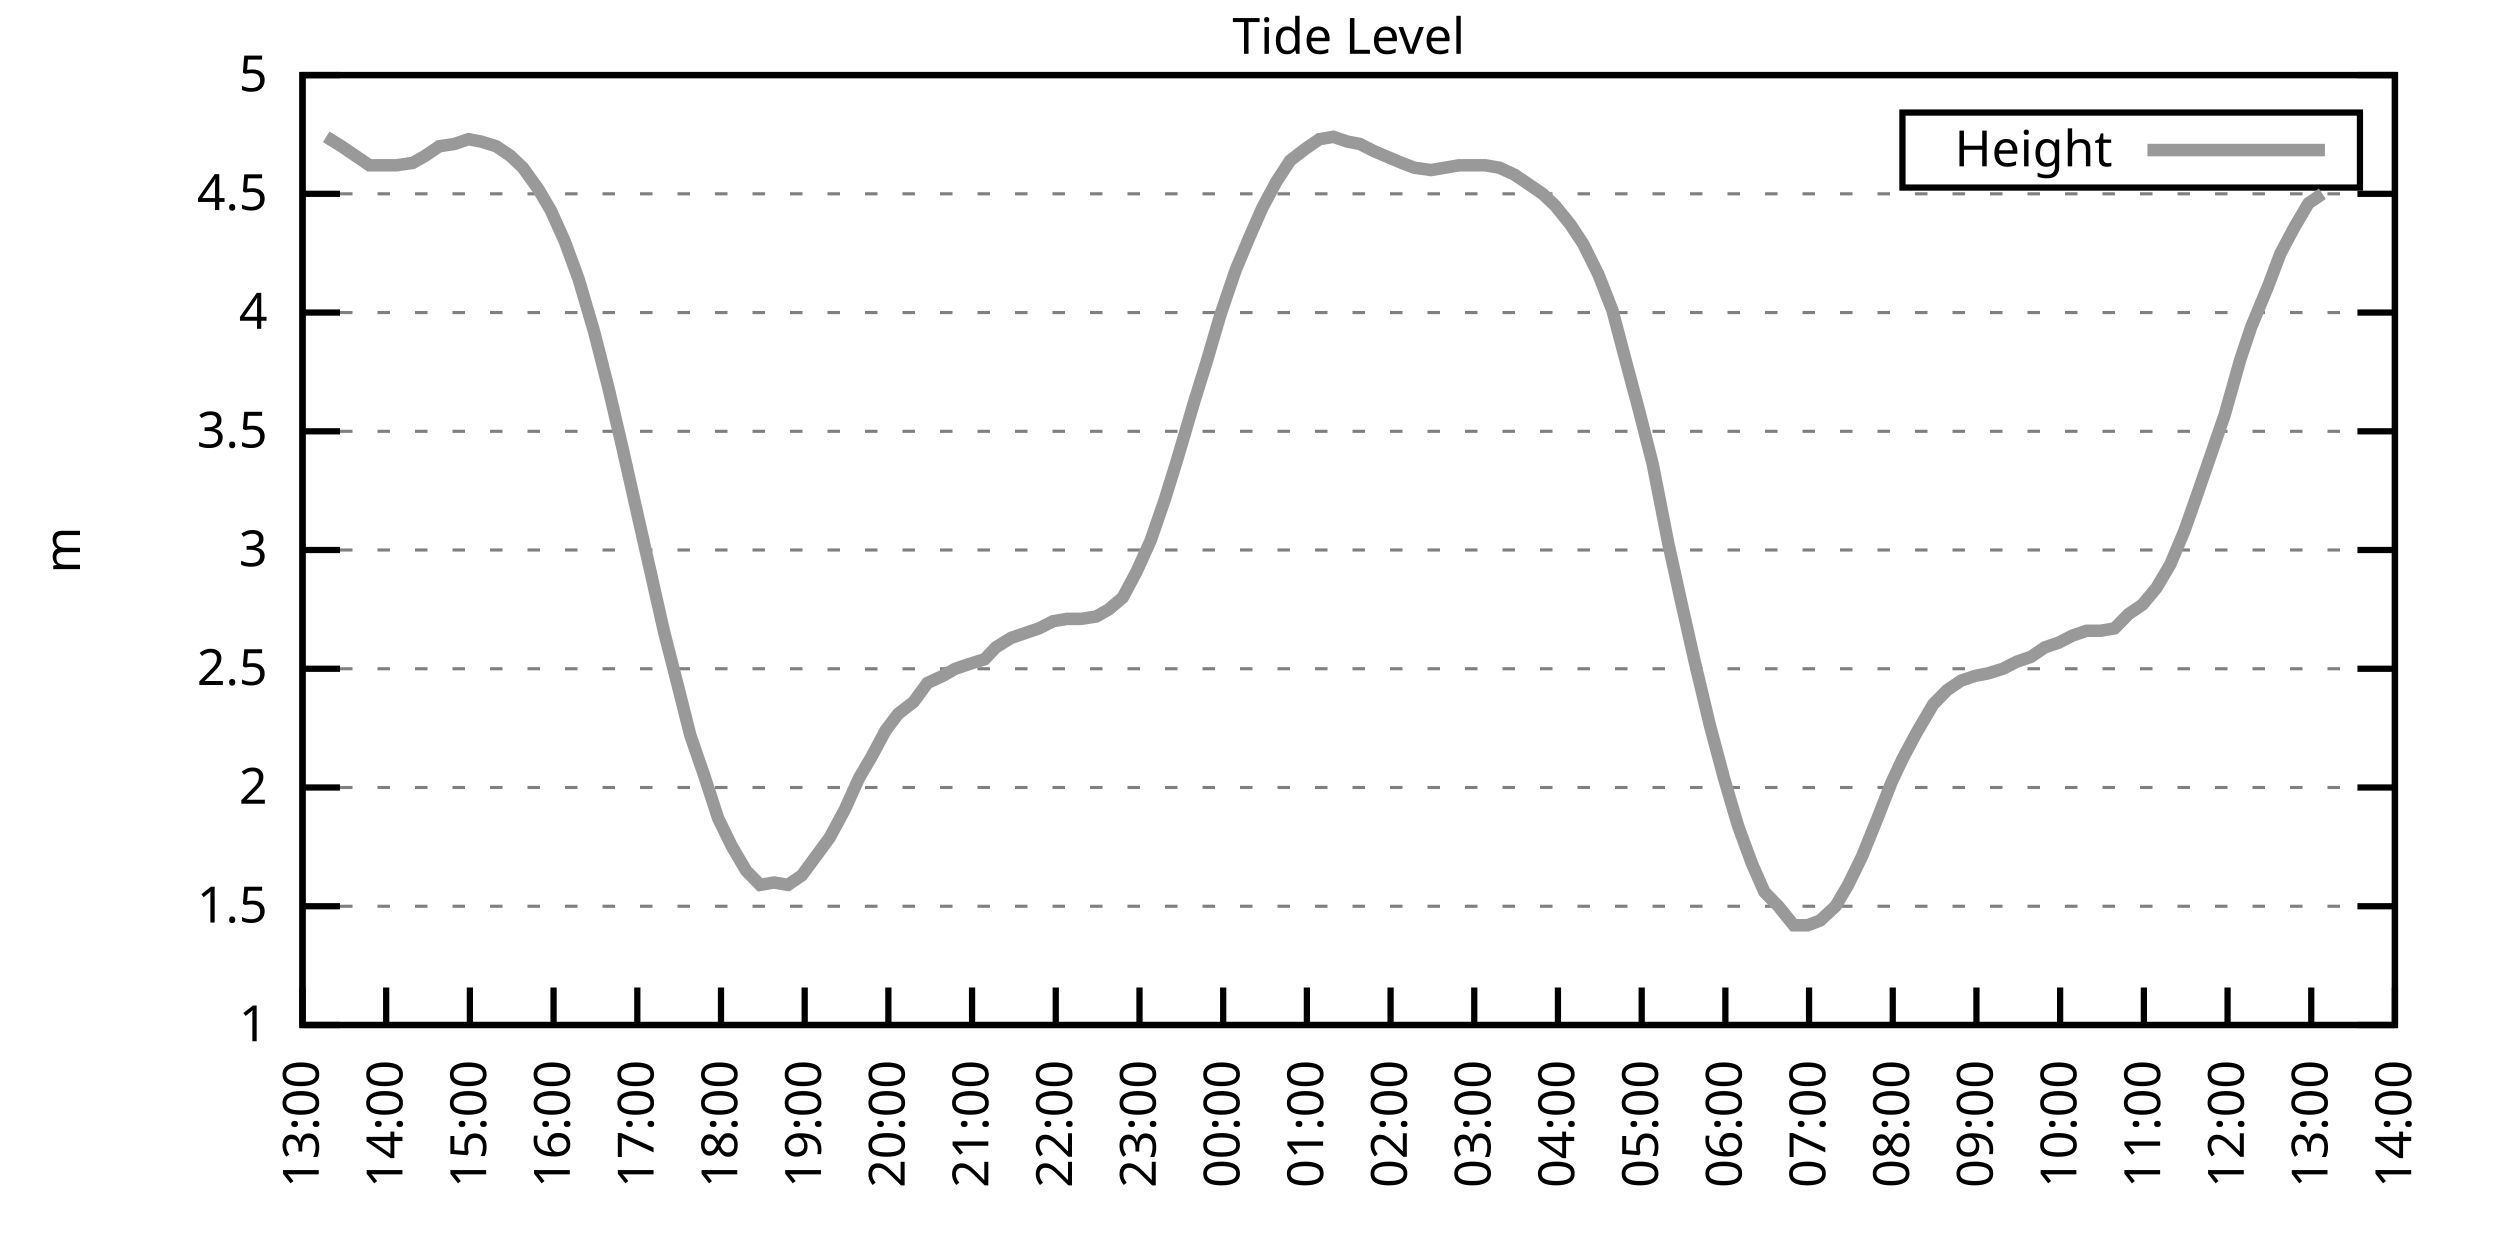
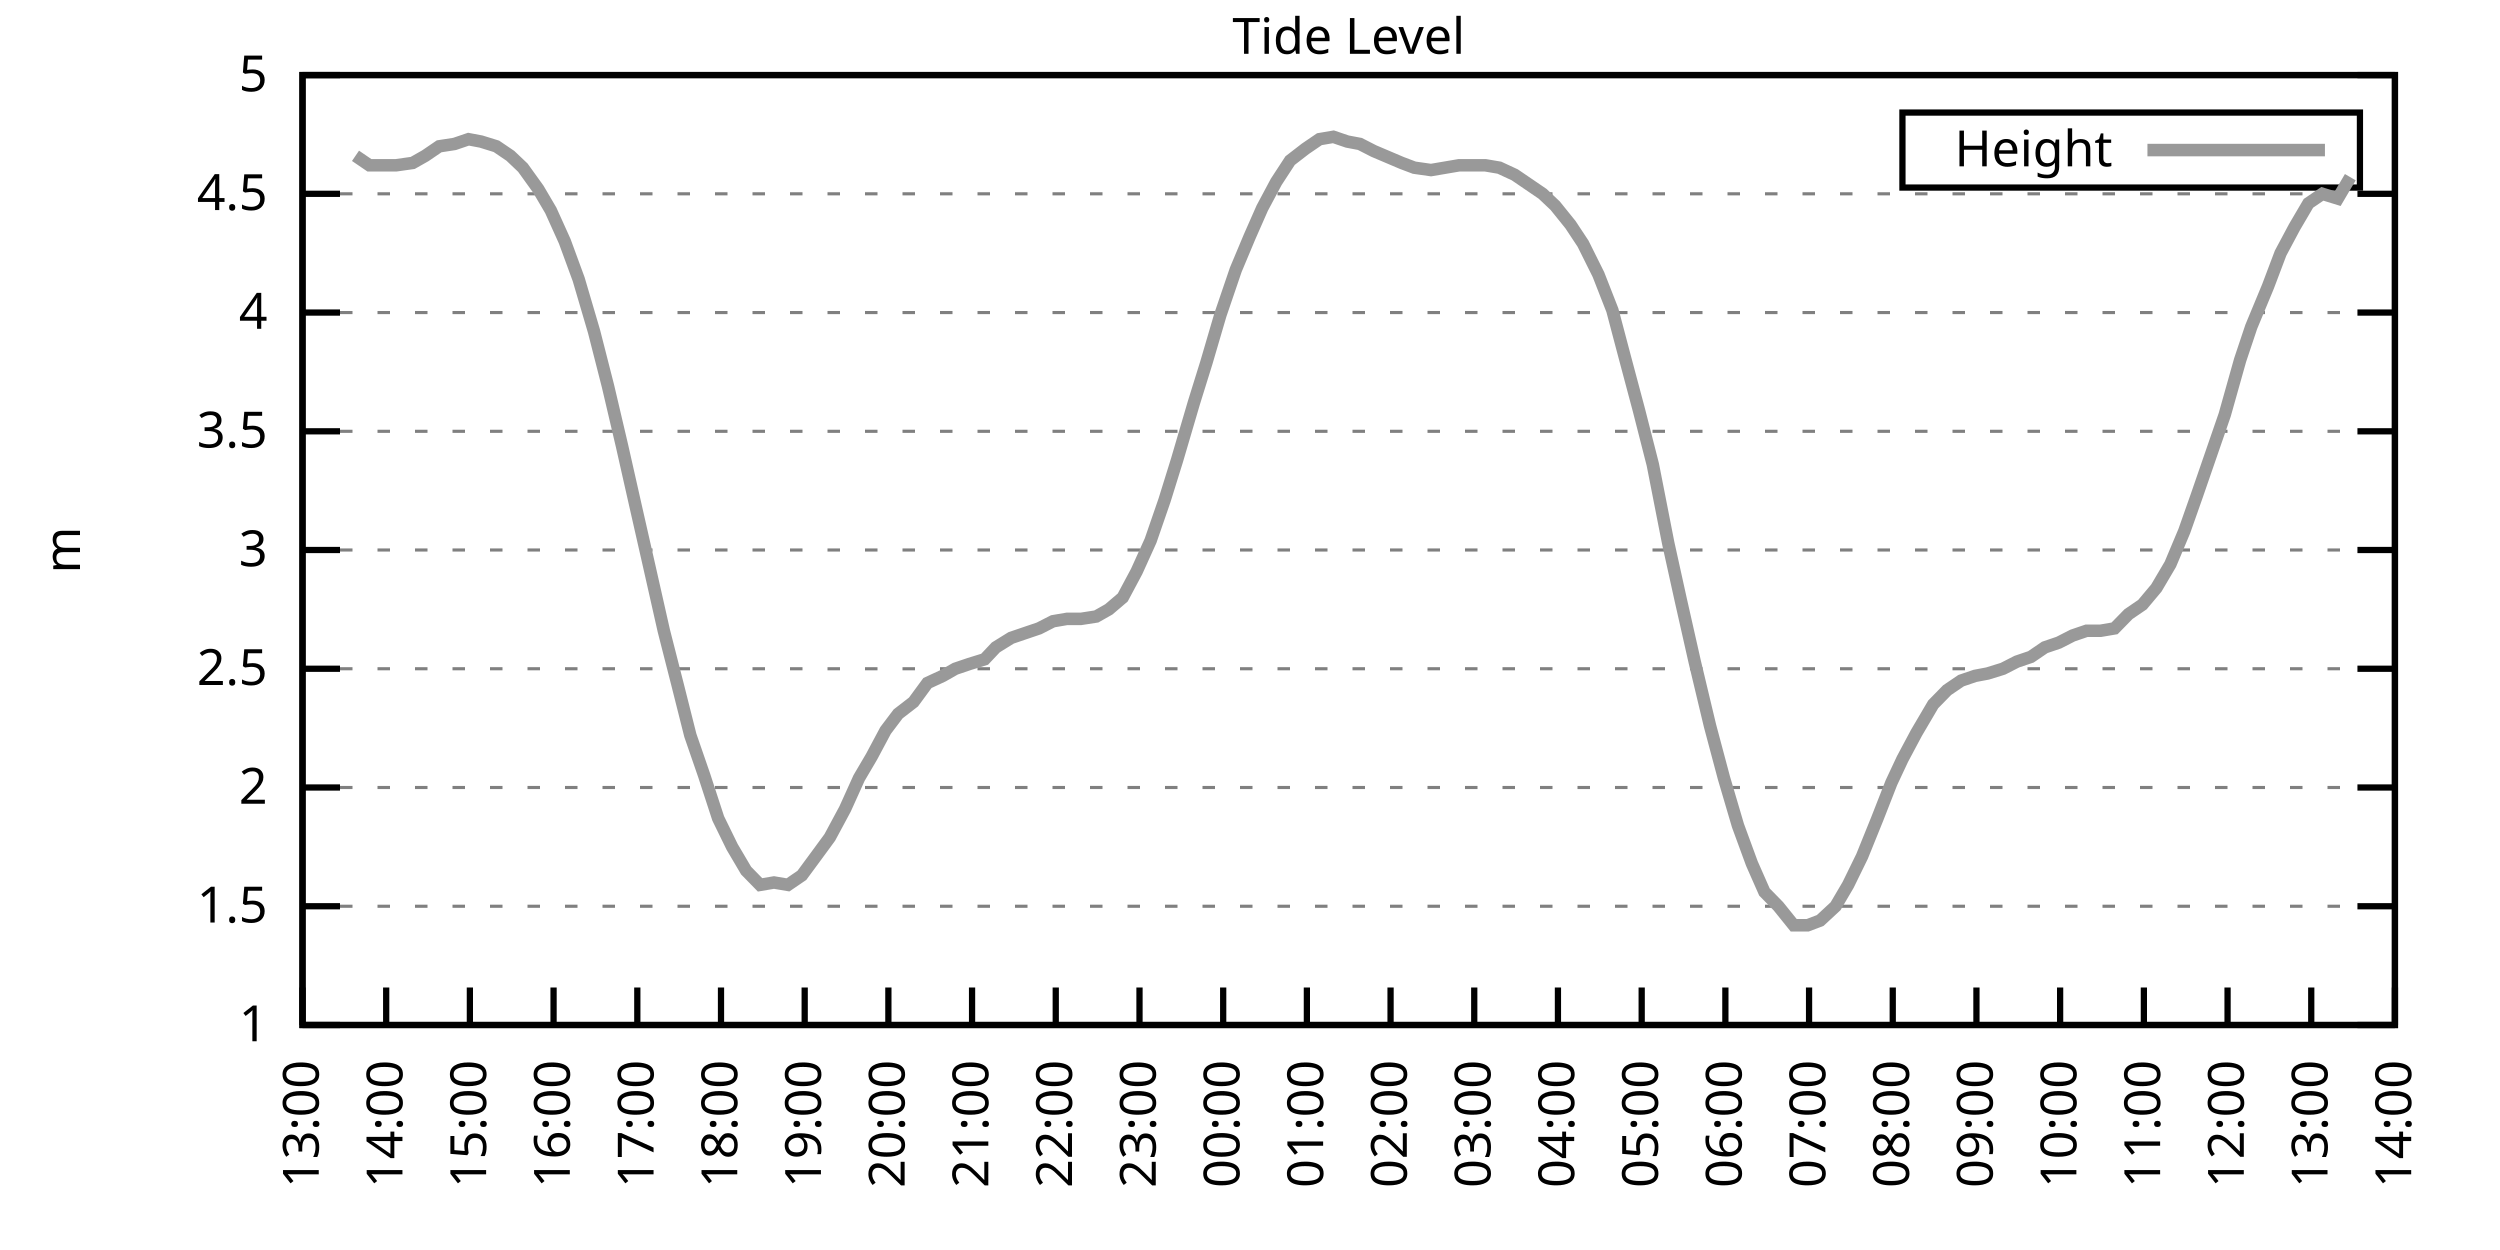
<svg xmlns="http://www.w3.org/2000/svg" xmlns:xlink="http://www.w3.org/1999/xlink" width="400" height="200" viewBox="0 0 400 200">
  <g id="gnuplot_canvas">
    <rect x="0" y="0" width="400" height="200" fill="none" />
    <defs>
      <circle id="gpDot" r="0.5" stroke-width="0.5" stroke="currentColor" />
      <path id="gpPt0" stroke-width="0.333" stroke="currentColor" d="M-1,0 h2 M0,-1 v2" />
      <path id="gpPt1" stroke-width="0.333" stroke="currentColor" d="M-1,-1 L1,1 M1,-1 L-1,1" />
      <path id="gpPt2" stroke-width="0.333" stroke="currentColor" d="M-1,0 L1,0 M0,-1 L0,1 M-1,-1 L1,1 M-1,1 L1,-1" />
      <rect id="gpPt3" stroke-width="0.333" stroke="currentColor" x="-1" y="-1" width="2" height="2" />
      <rect id="gpPt4" stroke-width="0.333" stroke="currentColor" fill="currentColor" x="-1" y="-1" width="2" height="2" />
      <circle id="gpPt5" stroke-width="0.333" stroke="currentColor" cx="0" cy="0" r="1" />
      <use xlink:href="#gpPt5" id="gpPt6" fill="currentColor" stroke="none" />
      <path id="gpPt7" stroke-width="0.333" stroke="currentColor" d="M0,-1.33 L-1.33,0.67 L1.33,0.67 z" />
      <use xlink:href="#gpPt7" id="gpPt8" fill="currentColor" stroke="none" />
      <use xlink:href="#gpPt7" id="gpPt9" stroke="currentColor" transform="rotate(180)" />
      <use xlink:href="#gpPt9" id="gpPt10" fill="currentColor" stroke="none" />
      <use xlink:href="#gpPt3" id="gpPt11" stroke="currentColor" transform="rotate(45)" />
      <use xlink:href="#gpPt11" id="gpPt12" fill="currentColor" stroke="none" />
      <path id="gpPt13" stroke-width="0.333" stroke="currentColor" d="M0,1.330 L1.265,0.411 L0.782,-1.067 L-0.782,-1.076 L-1.265,0.411 z" />
      <use xlink:href="#gpPt13" id="gpPt14" fill="currentColor" stroke="none" />
      <filter id="textbox" filterUnits="objectBoundingBox" x="0" y="0" height="1" width="1">
        <feFlood flood-color="white" flood-opacity="1" result="bgnd" />
        <feComposite in="SourceGraphic" in2="bgnd" operator="atop" />
      </filter>
      <filter id="greybox" filterUnits="objectBoundingBox" x="0" y="0" height="1" width="1">
        <feFlood flood-color="lightgrey" flood-opacity="1" result="grey" />
        <feComposite in="SourceGraphic" in2="grey" operator="atop" />
      </filter>
    </defs>
    <g fill="none" color="white" stroke="currentColor" stroke-width="1.00" stroke-linecap="butt" stroke-linejoin="miter">
</g>
    <g fill="none" color="black" stroke="currentColor" stroke-width="1.00" stroke-linecap="butt" stroke-linejoin="miter">
      <g stroke="none" shape-rendering="crispEdges">
        <polygon fill="rgb(255, 255, 255)" points="48.40,164.00 383.18,164.00 383.18,12.02 48.40,12.02 " />
      </g>
    </g>
    <g fill="none" color="black" stroke="currentColor" stroke-width="1.00" stroke-linecap="butt" stroke-linejoin="miter">
</g>
    <g fill="none" color="black" stroke="black" stroke-width="0.50" stroke-linecap="butt" stroke-linejoin="miter">
</g>
    <g fill="none" color="gray" stroke="currentColor" stroke-width="0.50" stroke-linecap="butt" stroke-linejoin="miter">
      <path stroke="gray" stroke-dasharray="2,4" class="gridline" d="M48.40,164.00 L383.19,164.00  " />
    </g>
    <g fill="none" color="gray" stroke="gray" stroke-width="1.00" stroke-linecap="butt" stroke-linejoin="miter">
</g>
    <g fill="none" color="black" stroke="currentColor" stroke-width="1.00" stroke-linecap="butt" stroke-linejoin="miter">
      <path stroke="black" d="M48.40,164.00 L54.40,164.00 M383.19,164.00 L377.19,164.00  " />
      <g transform="translate(42.80,166.60)" stroke="none" fill="black" font-family="Sans" font-size="8.00" text-anchor="end">
        <text>
          <tspan font-family="Sans"> 1</tspan>
        </text>
      </g>
    </g>
    <g fill="none" color="black" stroke="currentColor" stroke-width="1.00" stroke-linecap="butt" stroke-linejoin="miter">
</g>
    <g fill="none" color="black" stroke="black" stroke-width="0.50" stroke-linecap="butt" stroke-linejoin="miter">
</g>
    <g fill="none" color="gray" stroke="currentColor" stroke-width="0.50" stroke-linecap="butt" stroke-linejoin="miter">
      <path stroke="gray" stroke-dasharray="2,4" class="gridline" d="M48.40,145.00 L383.19,145.00  " />
    </g>
    <g fill="none" color="gray" stroke="gray" stroke-width="1.00" stroke-linecap="butt" stroke-linejoin="miter">
</g>
    <g fill="none" color="black" stroke="currentColor" stroke-width="1.00" stroke-linecap="butt" stroke-linejoin="miter">
      <path stroke="black" d="M48.40,145.00 L54.40,145.00 M383.19,145.00 L377.19,145.00  " />
      <g transform="translate(42.80,147.60)" stroke="none" fill="black" font-family="Sans" font-size="8.00" text-anchor="end">
        <text>
          <tspan font-family="Sans"> 1.5</tspan>
        </text>
      </g>
    </g>
    <g fill="none" color="black" stroke="currentColor" stroke-width="1.00" stroke-linecap="butt" stroke-linejoin="miter">
</g>
    <g fill="none" color="black" stroke="black" stroke-width="0.50" stroke-linecap="butt" stroke-linejoin="miter">
</g>
    <g fill="none" color="gray" stroke="currentColor" stroke-width="0.50" stroke-linecap="butt" stroke-linejoin="miter">
      <path stroke="gray" stroke-dasharray="2,4" class="gridline" d="M48.40,126.00 L383.19,126.00  " />
    </g>
    <g fill="none" color="gray" stroke="gray" stroke-width="1.00" stroke-linecap="butt" stroke-linejoin="miter">
</g>
    <g fill="none" color="black" stroke="currentColor" stroke-width="1.00" stroke-linecap="butt" stroke-linejoin="miter">
      <path stroke="black" d="M48.40,126.00 L54.40,126.00 M383.19,126.00 L377.19,126.00  " />
      <g transform="translate(42.80,128.60)" stroke="none" fill="black" font-family="Sans" font-size="8.00" text-anchor="end">
        <text>
          <tspan font-family="Sans"> 2</tspan>
        </text>
      </g>
    </g>
    <g fill="none" color="black" stroke="currentColor" stroke-width="1.00" stroke-linecap="butt" stroke-linejoin="miter">
</g>
    <g fill="none" color="black" stroke="black" stroke-width="0.50" stroke-linecap="butt" stroke-linejoin="miter">
</g>
    <g fill="none" color="gray" stroke="currentColor" stroke-width="0.50" stroke-linecap="butt" stroke-linejoin="miter">
      <path stroke="gray" stroke-dasharray="2,4" class="gridline" d="M48.40,107.00 L383.19,107.00  " />
    </g>
    <g fill="none" color="gray" stroke="gray" stroke-width="1.00" stroke-linecap="butt" stroke-linejoin="miter">
</g>
    <g fill="none" color="black" stroke="currentColor" stroke-width="1.00" stroke-linecap="butt" stroke-linejoin="miter">
      <path stroke="black" d="M48.40,107.00 L54.40,107.00 M383.19,107.00 L377.19,107.00  " />
      <g transform="translate(42.80,109.60)" stroke="none" fill="black" font-family="Sans" font-size="8.00" text-anchor="end">
        <text>
          <tspan font-family="Sans"> 2.5</tspan>
        </text>
      </g>
    </g>
    <g fill="none" color="black" stroke="currentColor" stroke-width="1.00" stroke-linecap="butt" stroke-linejoin="miter">
</g>
    <g fill="none" color="black" stroke="black" stroke-width="0.50" stroke-linecap="butt" stroke-linejoin="miter">
</g>
    <g fill="none" color="gray" stroke="currentColor" stroke-width="0.50" stroke-linecap="butt" stroke-linejoin="miter">
      <path stroke="gray" stroke-dasharray="2,4" class="gridline" d="M48.40,88.00 L383.19,88.00  " />
    </g>
    <g fill="none" color="gray" stroke="gray" stroke-width="1.00" stroke-linecap="butt" stroke-linejoin="miter">
</g>
    <g fill="none" color="black" stroke="currentColor" stroke-width="1.00" stroke-linecap="butt" stroke-linejoin="miter">
      <path stroke="black" d="M48.40,88.00 L54.40,88.00 M383.19,88.00 L377.19,88.00  " />
      <g transform="translate(42.80,90.60)" stroke="none" fill="black" font-family="Sans" font-size="8.00" text-anchor="end">
        <text>
          <tspan font-family="Sans"> 3</tspan>
        </text>
      </g>
    </g>
    <g fill="none" color="black" stroke="currentColor" stroke-width="1.00" stroke-linecap="butt" stroke-linejoin="miter">
</g>
    <g fill="none" color="black" stroke="black" stroke-width="0.50" stroke-linecap="butt" stroke-linejoin="miter">
</g>
    <g fill="none" color="gray" stroke="currentColor" stroke-width="0.50" stroke-linecap="butt" stroke-linejoin="miter">
      <path stroke="gray" stroke-dasharray="2,4" class="gridline" d="M48.40,69.01 L383.19,69.01  " />
    </g>
    <g fill="none" color="gray" stroke="gray" stroke-width="1.00" stroke-linecap="butt" stroke-linejoin="miter">
</g>
    <g fill="none" color="black" stroke="currentColor" stroke-width="1.00" stroke-linecap="butt" stroke-linejoin="miter">
      <path stroke="black" d="M48.40,69.01 L54.40,69.01 M383.19,69.01 L377.19,69.01  " />
      <g transform="translate(42.80,71.61)" stroke="none" fill="black" font-family="Sans" font-size="8.00" text-anchor="end">
        <text>
          <tspan font-family="Sans"> 3.5</tspan>
        </text>
      </g>
    </g>
    <g fill="none" color="black" stroke="currentColor" stroke-width="1.00" stroke-linecap="butt" stroke-linejoin="miter">
</g>
    <g fill="none" color="black" stroke="black" stroke-width="0.50" stroke-linecap="butt" stroke-linejoin="miter">
</g>
    <g fill="none" color="gray" stroke="currentColor" stroke-width="0.50" stroke-linecap="butt" stroke-linejoin="miter">
      <path stroke="gray" stroke-dasharray="2,4" class="gridline" d="M48.40,50.01 L383.19,50.01  " />
    </g>
    <g fill="none" color="gray" stroke="gray" stroke-width="1.00" stroke-linecap="butt" stroke-linejoin="miter">
</g>
    <g fill="none" color="black" stroke="currentColor" stroke-width="1.00" stroke-linecap="butt" stroke-linejoin="miter">
      <path stroke="black" d="M48.40,50.01 L54.40,50.01 M383.19,50.01 L377.19,50.01  " />
      <g transform="translate(42.80,52.61)" stroke="none" fill="black" font-family="Sans" font-size="8.00" text-anchor="end">
        <text>
          <tspan font-family="Sans"> 4</tspan>
        </text>
      </g>
    </g>
    <g fill="none" color="black" stroke="currentColor" stroke-width="1.00" stroke-linecap="butt" stroke-linejoin="miter">
</g>
    <g fill="none" color="black" stroke="black" stroke-width="0.50" stroke-linecap="butt" stroke-linejoin="miter">
</g>
    <g fill="none" color="gray" stroke="currentColor" stroke-width="0.50" stroke-linecap="butt" stroke-linejoin="miter">
      <path stroke="gray" stroke-dasharray="2,4" class="gridline" d="M48.40,31.01 L383.19,31.01  " />
    </g>
    <g fill="none" color="gray" stroke="gray" stroke-width="1.00" stroke-linecap="butt" stroke-linejoin="miter">
</g>
    <g fill="none" color="black" stroke="currentColor" stroke-width="1.00" stroke-linecap="butt" stroke-linejoin="miter">
      <path stroke="black" d="M48.40,31.01 L54.40,31.01 M383.19,31.01 L377.19,31.01  " />
      <g transform="translate(42.80,33.61)" stroke="none" fill="black" font-family="Sans" font-size="8.00" text-anchor="end">
        <text>
          <tspan font-family="Sans"> 4.5</tspan>
        </text>
      </g>
    </g>
    <g fill="none" color="black" stroke="currentColor" stroke-width="1.00" stroke-linecap="butt" stroke-linejoin="miter">
</g>
    <g fill="none" color="black" stroke="black" stroke-width="0.50" stroke-linecap="butt" stroke-linejoin="miter">
</g>
    <g fill="none" color="gray" stroke="currentColor" stroke-width="0.50" stroke-linecap="butt" stroke-linejoin="miter">
      <path stroke="gray" stroke-dasharray="2,4" class="gridline" d="M48.40,12.01 L383.19,12.01  " />
    </g>
    <g fill="none" color="gray" stroke="gray" stroke-width="1.00" stroke-linecap="butt" stroke-linejoin="miter">
</g>
    <g fill="none" color="black" stroke="currentColor" stroke-width="1.00" stroke-linecap="butt" stroke-linejoin="miter">
      <path stroke="black" d="M48.40,12.01 L54.40,12.01 M383.19,12.01 L377.19,12.01  " />
      <g transform="translate(42.80,14.61)" stroke="none" fill="black" font-family="Sans" font-size="8.00" text-anchor="end">
        <text>
          <tspan font-family="Sans"> 5</tspan>
        </text>
      </g>
    </g>
    <g fill="none" color="black" stroke="currentColor" stroke-width="1.00" stroke-linecap="butt" stroke-linejoin="miter">
      <path stroke="black" d="M48.40,164.00 L48.40,158.00  " />
      <g transform="translate(51.00,169.60) rotate(270.00)" stroke="none" fill="black" font-family="Sans" font-size="8.00" text-anchor="end">
        <text>
          <tspan font-family="Sans">13:00</tspan>
        </text>
      </g>
    </g>
    <g fill="none" color="black" stroke="currentColor" stroke-width="1.00" stroke-linecap="butt" stroke-linejoin="miter">
      <path stroke="black" d="M61.79,164.00 L61.79,158.00  " />
      <g transform="translate(64.39,169.60) rotate(270.00)" stroke="none" fill="black" font-family="Sans" font-size="8.00" text-anchor="end">
        <text>
          <tspan font-family="Sans">14:00</tspan>
        </text>
      </g>
    </g>
    <g fill="none" color="black" stroke="currentColor" stroke-width="1.00" stroke-linecap="butt" stroke-linejoin="miter">
      <path stroke="black" d="M75.18,164.00 L75.18,158.00  " />
      <g transform="translate(77.78,169.60) rotate(270.00)" stroke="none" fill="black" font-family="Sans" font-size="8.00" text-anchor="end">
        <text>
          <tspan font-family="Sans">15:00</tspan>
        </text>
      </g>
    </g>
    <g fill="none" color="black" stroke="currentColor" stroke-width="1.00" stroke-linecap="butt" stroke-linejoin="miter">
      <path stroke="black" d="M88.57,164.00 L88.57,158.00  " />
      <g transform="translate(91.17,169.60) rotate(270.00)" stroke="none" fill="black" font-family="Sans" font-size="8.00" text-anchor="end">
        <text>
          <tspan font-family="Sans">16:00</tspan>
        </text>
      </g>
    </g>
    <g fill="none" color="black" stroke="currentColor" stroke-width="1.00" stroke-linecap="butt" stroke-linejoin="miter">
      <path stroke="black" d="M101.97,164.00 L101.97,158.00  " />
      <g transform="translate(104.57,169.60) rotate(270.00)" stroke="none" fill="black" font-family="Sans" font-size="8.00" text-anchor="end">
        <text>
          <tspan font-family="Sans">17:00</tspan>
        </text>
      </g>
    </g>
    <g fill="none" color="black" stroke="currentColor" stroke-width="1.00" stroke-linecap="butt" stroke-linejoin="miter">
      <path stroke="black" d="M115.36,164.00 L115.36,158.00  " />
      <g transform="translate(117.96,169.60) rotate(270.00)" stroke="none" fill="black" font-family="Sans" font-size="8.00" text-anchor="end">
        <text>
          <tspan font-family="Sans">18:00</tspan>
        </text>
      </g>
    </g>
    <g fill="none" color="black" stroke="currentColor" stroke-width="1.00" stroke-linecap="butt" stroke-linejoin="miter">
      <path stroke="black" d="M128.75,164.00 L128.75,158.00  " />
      <g transform="translate(131.35,169.60) rotate(270.00)" stroke="none" fill="black" font-family="Sans" font-size="8.00" text-anchor="end">
        <text>
          <tspan font-family="Sans">19:00</tspan>
        </text>
      </g>
    </g>
    <g fill="none" color="black" stroke="currentColor" stroke-width="1.00" stroke-linecap="butt" stroke-linejoin="miter">
      <path stroke="black" d="M142.14,164.00 L142.14,158.00  " />
      <g transform="translate(144.74,169.60) rotate(270.00)" stroke="none" fill="black" font-family="Sans" font-size="8.00" text-anchor="end">
        <text>
          <tspan font-family="Sans">20:00</tspan>
        </text>
      </g>
    </g>
    <g fill="none" color="black" stroke="currentColor" stroke-width="1.00" stroke-linecap="butt" stroke-linejoin="miter">
      <path stroke="black" d="M155.53,164.00 L155.53,158.00  " />
      <g transform="translate(158.13,169.60) rotate(270.00)" stroke="none" fill="black" font-family="Sans" font-size="8.00" text-anchor="end">
        <text>
          <tspan font-family="Sans">21:00</tspan>
        </text>
      </g>
    </g>
    <g fill="none" color="black" stroke="currentColor" stroke-width="1.00" stroke-linecap="butt" stroke-linejoin="miter">
      <path stroke="black" d="M168.92,164.00 L168.92,158.00  " />
      <g transform="translate(171.52,169.60) rotate(270.00)" stroke="none" fill="black" font-family="Sans" font-size="8.00" text-anchor="end">
        <text>
          <tspan font-family="Sans">22:00</tspan>
        </text>
      </g>
    </g>
    <g fill="none" color="black" stroke="currentColor" stroke-width="1.00" stroke-linecap="butt" stroke-linejoin="miter">
      <path stroke="black" d="M182.32,164.00 L182.32,158.00  " />
      <g transform="translate(184.92,169.60) rotate(270.00)" stroke="none" fill="black" font-family="Sans" font-size="8.00" text-anchor="end">
        <text>
          <tspan font-family="Sans">23:00</tspan>
        </text>
      </g>
    </g>
    <g fill="none" color="black" stroke="currentColor" stroke-width="1.00" stroke-linecap="butt" stroke-linejoin="miter">
      <path stroke="black" d="M195.71,164.00 L195.71,158.00  " />
      <g transform="translate(198.31,169.60) rotate(270.00)" stroke="none" fill="black" font-family="Sans" font-size="8.00" text-anchor="end">
        <text>
          <tspan font-family="Sans">00:00</tspan>
        </text>
      </g>
    </g>
    <g fill="none" color="black" stroke="currentColor" stroke-width="1.00" stroke-linecap="butt" stroke-linejoin="miter">
      <path stroke="black" d="M209.10,164.00 L209.10,158.00  " />
      <g transform="translate(211.70,169.60) rotate(270.00)" stroke="none" fill="black" font-family="Sans" font-size="8.00" text-anchor="end">
        <text>
          <tspan font-family="Sans">01:00</tspan>
        </text>
      </g>
    </g>
    <g fill="none" color="black" stroke="currentColor" stroke-width="1.00" stroke-linecap="butt" stroke-linejoin="miter">
      <path stroke="black" d="M222.49,164.00 L222.49,158.00  " />
      <g transform="translate(225.09,169.60) rotate(270.00)" stroke="none" fill="black" font-family="Sans" font-size="8.00" text-anchor="end">
        <text>
          <tspan font-family="Sans">02:00</tspan>
        </text>
      </g>
    </g>
    <g fill="none" color="black" stroke="currentColor" stroke-width="1.00" stroke-linecap="butt" stroke-linejoin="miter">
      <path stroke="black" d="M235.88,164.00 L235.88,158.00  " />
      <g transform="translate(238.48,169.60) rotate(270.00)" stroke="none" fill="black" font-family="Sans" font-size="8.00" text-anchor="end">
        <text>
          <tspan font-family="Sans">03:00</tspan>
        </text>
      </g>
    </g>
    <g fill="none" color="black" stroke="currentColor" stroke-width="1.00" stroke-linecap="butt" stroke-linejoin="miter">
      <path stroke="black" d="M249.27,164.00 L249.27,158.00  " />
      <g transform="translate(251.87,169.60) rotate(270.00)" stroke="none" fill="black" font-family="Sans" font-size="8.00" text-anchor="end">
        <text>
          <tspan font-family="Sans">04:00</tspan>
        </text>
      </g>
    </g>
    <g fill="none" color="black" stroke="currentColor" stroke-width="1.00" stroke-linecap="butt" stroke-linejoin="miter">
      <path stroke="black" d="M262.67,164.00 L262.67,158.00  " />
      <g transform="translate(265.27,169.60) rotate(270.00)" stroke="none" fill="black" font-family="Sans" font-size="8.00" text-anchor="end">
        <text>
          <tspan font-family="Sans">05:00</tspan>
        </text>
      </g>
    </g>
    <g fill="none" color="black" stroke="currentColor" stroke-width="1.00" stroke-linecap="butt" stroke-linejoin="miter">
      <path stroke="black" d="M276.06,164.00 L276.06,158.00  " />
      <g transform="translate(278.66,169.60) rotate(270.00)" stroke="none" fill="black" font-family="Sans" font-size="8.00" text-anchor="end">
        <text>
          <tspan font-family="Sans">06:00</tspan>
        </text>
      </g>
    </g>
    <g fill="none" color="black" stroke="currentColor" stroke-width="1.00" stroke-linecap="butt" stroke-linejoin="miter">
      <path stroke="black" d="M289.45,164.00 L289.45,158.00  " />
      <g transform="translate(292.05,169.60) rotate(270.00)" stroke="none" fill="black" font-family="Sans" font-size="8.00" text-anchor="end">
        <text>
          <tspan font-family="Sans">07:00</tspan>
        </text>
      </g>
    </g>
    <g fill="none" color="black" stroke="currentColor" stroke-width="1.00" stroke-linecap="butt" stroke-linejoin="miter">
      <path stroke="black" d="M302.84,164.00 L302.84,158.00  " />
      <g transform="translate(305.44,169.60) rotate(270.00)" stroke="none" fill="black" font-family="Sans" font-size="8.00" text-anchor="end">
        <text>
          <tspan font-family="Sans">08:00</tspan>
        </text>
      </g>
    </g>
    <g fill="none" color="black" stroke="currentColor" stroke-width="1.00" stroke-linecap="butt" stroke-linejoin="miter">
      <path stroke="black" d="M316.23,164.00 L316.23,158.00  " />
      <g transform="translate(318.83,169.60) rotate(270.00)" stroke="none" fill="black" font-family="Sans" font-size="8.00" text-anchor="end">
        <text>
          <tspan font-family="Sans">09:00</tspan>
        </text>
      </g>
    </g>
    <g fill="none" color="black" stroke="currentColor" stroke-width="1.00" stroke-linecap="butt" stroke-linejoin="miter">
      <path stroke="black" d="M329.62,164.00 L329.62,158.00  " />
      <g transform="translate(332.22,169.60) rotate(270.00)" stroke="none" fill="black" font-family="Sans" font-size="8.00" text-anchor="end">
        <text>
          <tspan font-family="Sans">10:00</tspan>
        </text>
      </g>
    </g>
    <g fill="none" color="black" stroke="currentColor" stroke-width="1.00" stroke-linecap="butt" stroke-linejoin="miter">
      <path stroke="black" d="M343.02,164.00 L343.02,158.00  " />
      <g transform="translate(345.62,169.60) rotate(270.00)" stroke="none" fill="black" font-family="Sans" font-size="8.00" text-anchor="end">
        <text>
          <tspan font-family="Sans">11:00</tspan>
        </text>
      </g>
    </g>
    <g fill="none" color="black" stroke="currentColor" stroke-width="1.00" stroke-linecap="butt" stroke-linejoin="miter">
      <path stroke="black" d="M356.41,164.00 L356.41,158.00  " />
      <g transform="translate(359.01,169.60) rotate(270.00)" stroke="none" fill="black" font-family="Sans" font-size="8.00" text-anchor="end">
        <text>
          <tspan font-family="Sans">12:00</tspan>
        </text>
      </g>
    </g>
    <g fill="none" color="black" stroke="currentColor" stroke-width="1.00" stroke-linecap="butt" stroke-linejoin="miter">
      <path stroke="black" d="M369.80,164.00 L369.80,158.00  " />
      <g transform="translate(372.40,169.60) rotate(270.00)" stroke="none" fill="black" font-family="Sans" font-size="8.00" text-anchor="end">
        <text>
          <tspan font-family="Sans">13:00</tspan>
        </text>
      </g>
    </g>
    <g fill="none" color="black" stroke="currentColor" stroke-width="1.00" stroke-linecap="butt" stroke-linejoin="miter">
      <path stroke="black" d="M383.19,164.00 L383.19,158.00  " />
      <g transform="translate(385.79,169.60) rotate(270.00)" stroke="none" fill="black" font-family="Sans" font-size="8.00" text-anchor="end">
        <text>
          <tspan font-family="Sans">14:00</tspan>
        </text>
      </g>
    </g>
    <g fill="none" color="black" stroke="currentColor" stroke-width="1.00" stroke-linecap="butt" stroke-linejoin="miter">
</g>
    <g fill="none" color="black" stroke="currentColor" stroke-width="1.00" stroke-linecap="butt" stroke-linejoin="miter">
      <path stroke="black" d="M48.40,12.01 L48.40,164.00 L383.19,164.00 L383.19,12.01 L48.40,12.01 Z  " />
    </g>
    <g fill="none" color="black" stroke="currentColor" stroke-width="1.00" stroke-linecap="butt" stroke-linejoin="miter">
</g>
    <g fill="none" color="black" stroke="currentColor" stroke-width="1.00" stroke-linecap="butt" stroke-linejoin="miter">
      <path stroke="black" d="M304.39,30.01 L304.39,18.01 L377.59,18.01 L377.59,30.01 L304.39,30.01 Z  " />
    </g>
    <g id="Tide_level_plot_1">
      <g fill="none" color="white" stroke="black" stroke-width="2.00" stroke-linecap="butt" stroke-linejoin="miter">
</g>
      <g fill="none" color="black" stroke="currentColor" stroke-width="2.00" stroke-linecap="butt" stroke-linejoin="miter">
        <g transform="translate(337.99,26.61)" stroke="none" fill="black" font-family="Sans" font-size="8.00" text-anchor="end">
          <text>
            <tspan font-family="Sans">Height</tspan>
          </text>
        </g>
      </g>
      <g fill="none" color="black" stroke="currentColor" stroke-width="2.00" stroke-linecap="butt" stroke-linejoin="miter">
-         <path stroke="rgb(153, 153, 153)" d="M343.59,24.01 L371.99,24.01 M52.19,21.89 L54.65,23.41 L56.88,24.93 L59.11,26.45 L61.57,26.45 L63.35,26.45   L66.03,26.07 L68.04,24.93 L70.27,23.41 L72.73,23.03 L74.96,22.27 L76.97,22.65 L79.42,23.41 L81.66,24.93   L83.66,26.83 L86.12,30.25 L88.13,33.67 L90.36,38.61 L92.59,44.69 L95.05,53.05 L97.28,61.79 L99.51,71.29   L101.74,81.17 L103.98,91.04 L106.21,100.92 L108.44,109.66 L110.45,117.64 L112.68,124.10 L114.91,130.94 L117.14,135.50   L119.38,139.30 L121.61,141.58 L123.84,141.20 L126.07,141.58 L128.30,140.06 L130.54,137.02 L132.77,133.98 L135.22,129.42   L137.45,124.48 L139.46,121.06 L141.69,116.88 L143.70,114.22 L146.16,112.32 L148.39,109.28 L150.85,108.14 L152.85,107.00   L155.09,106.24 L157.54,105.48 L159.33,103.58 L161.78,102.06 L164.01,101.30 L166.25,100.54 L168.48,99.40 L170.71,99.02   L172.94,99.02 L175.40,98.64 L177.41,97.50 L179.64,95.60 L181.87,91.42 L184.10,86.49 L186.33,80.03 L188.34,73.57   L191.02,64.45 L193.03,57.99 L195.26,50.39 L197.72,43.17 L199.95,37.85 L201.96,33.29 L204.19,29.11 L206.42,25.69   L208.88,23.79 L211.11,22.27 L213.34,21.89 L215.57,22.65 L217.58,23.03 L219.81,24.17 L224.28,26.07 L226.29,26.83   L228.96,27.21 L231.20,26.83 L233.43,26.45 L235.66,26.45 L237.67,26.45 L239.90,26.83 L242.36,27.97 L244.59,29.49   L246.82,31.01 L248.83,32.91 L251.28,35.95 L253.29,38.99 L255.75,43.93 L257.98,49.63 L259.99,57.23 L262.22,65.59   L264.45,74.33 L266.91,86.87 L268.92,95.98 L271.15,105.86 L273.60,116.12 L275.83,124.48 L278.07,132.08 L280.30,138.16   L282.31,142.72 L284.54,145.00 L286.99,148.04 L289.23,148.04 L291.23,147.28 L293.69,145.00 L295.70,141.58 L297.93,137.02   L300.39,130.94 L302.62,125.24 L304.40,121.44 L306.63,117.26 L309.31,112.70 L311.54,110.42 L313.78,108.90 L316.01,108.14   L318.02,107.76 L320.47,107.00 L322.70,105.86 L324.94,105.10 L327.17,103.58 L329.40,102.82 L331.63,101.68 L333.86,100.92   L336.10,100.92 L338.33,100.54 L340.56,98.26 L342.79,96.74 L345.02,94.08 L347.26,90.28 L349.49,84.97 L351.50,79.27   L353.73,72.81 L355.96,66.35 L358.42,57.61 L360.20,52.29 L362.88,45.83 L364.89,40.51 L367.12,36.33 L369.35,32.53   L371.58,31.01  " />
+         <path stroke="rgb(153, 153, 153)" d="M343.59,24.01 L371.99,24.01 M56.88,24.93 L59.11,26.45 L61.57,26.45 L63.35,26.45 L66.03,26.07 L68.04,24.93   L70.27,23.41 L72.73,23.03 L74.96,22.27 L76.97,22.65 L79.42,23.41 L81.66,24.93 L83.66,26.83 L86.12,30.25   L88.13,33.67 L90.36,38.61 L92.59,44.69 L95.05,53.05 L97.28,61.79 L99.51,71.29 L101.74,81.17 L103.98,91.04   L106.21,100.92 L108.44,109.66 L110.45,117.64 L112.68,124.10 L114.91,130.94 L117.14,135.50 L119.38,139.30 L121.61,141.58   L123.84,141.20 L126.07,141.58 L128.30,140.06 L130.54,137.02 L132.77,133.98 L135.22,129.42 L137.45,124.48 L139.46,121.06   L141.69,116.88 L143.70,114.22 L146.16,112.32 L148.39,109.28 L150.85,108.14 L152.85,107.00 L155.09,106.24 L157.54,105.48   L159.33,103.58 L161.78,102.06 L164.01,101.30 L166.25,100.54 L168.48,99.40 L170.71,99.02 L172.94,99.02 L175.40,98.64   L177.41,97.50 L179.64,95.60 L181.87,91.42 L184.10,86.49 L186.33,80.03 L188.34,73.57 L191.02,64.45 L193.03,57.99   L195.26,50.39 L197.72,43.17 L199.95,37.85 L201.96,33.29 L204.19,29.11 L206.42,25.69 L208.88,23.79 L211.11,22.27   L213.34,21.89 L215.57,22.65 L217.58,23.03 L219.81,24.17 L224.28,26.07 L226.29,26.83 L228.96,27.21 L231.20,26.83   L233.43,26.45 L235.66,26.45 L237.67,26.45 L239.90,26.83 L242.36,27.97 L244.59,29.49 L246.82,31.01 L248.83,32.91   L251.28,35.95 L253.29,38.99 L255.75,43.93 L257.98,49.63 L259.99,57.23 L262.22,65.59 L264.45,74.33 L266.91,86.87   L268.92,95.98 L271.15,105.86 L273.60,116.12 L275.83,124.48 L278.07,132.08 L280.30,138.16 L282.31,142.72 L284.54,145.00   L286.99,148.04 L289.23,148.04 L291.23,147.28 L293.69,145.00 L295.70,141.58 L297.93,137.02 L300.39,130.94 L302.62,125.24   L304.40,121.44 L306.63,117.26 L309.31,112.70 L311.54,110.42 L313.78,108.90 L316.01,108.14 L318.02,107.76 L320.47,107.00   L322.70,105.86 L324.94,105.10 L327.17,103.58 L329.40,102.82 L331.63,101.68 L333.86,100.92 L336.10,100.92 L338.33,100.54   L340.56,98.26 L342.79,96.74 L345.02,94.08 L347.26,90.28 L349.49,84.97 L351.50,79.27 L353.73,72.81 L355.96,66.35   L358.42,57.61 L360.20,52.29 L362.88,45.83 L364.89,40.51 L367.12,36.33 L369.35,32.53 L371.58,31.01 L374.04,31.77   L376.05,28.35  " />
      </g>
    </g>
    <g fill="none" color="black" stroke="currentColor" stroke-width="2.00" stroke-linecap="butt" stroke-linejoin="miter">
</g>
    <g fill="none" color="black" stroke="black" stroke-width="1.00" stroke-linecap="butt" stroke-linejoin="miter">
</g>
    <g fill="none" color="black" stroke="currentColor" stroke-width="1.00" stroke-linecap="butt" stroke-linejoin="miter">
      <path stroke="black" d="M48.40,12.01 L48.40,164.00 L383.19,164.00 L383.19,12.01 L48.40,12.01 Z  " />
      <g transform="translate(12.80,88.01) rotate(270.00)" stroke="none" fill="black" font-family="Sans" font-size="8.00" text-anchor="middle">
        <text>
          <tspan font-family="Sans">m</tspan>
        </text>
      </g>
    </g>
    <g fill="none" color="black" stroke="currentColor" stroke-width="1.00" stroke-linecap="butt" stroke-linejoin="miter">
</g>
    <g fill="none" color="black" stroke="currentColor" stroke-width="1.00" stroke-linecap="butt" stroke-linejoin="miter">
      <g transform="translate(215.79,8.61)" stroke="none" fill="black" font-family="Sans" font-size="8.00" text-anchor="middle">
        <text>
          <tspan font-family="Sans">Tide Level</tspan>
        </text>
      </g>
    </g>
    <g fill="none" color="black" stroke="currentColor" stroke-width="1.00" stroke-linecap="butt" stroke-linejoin="miter">
</g>
  </g>
</svg>
